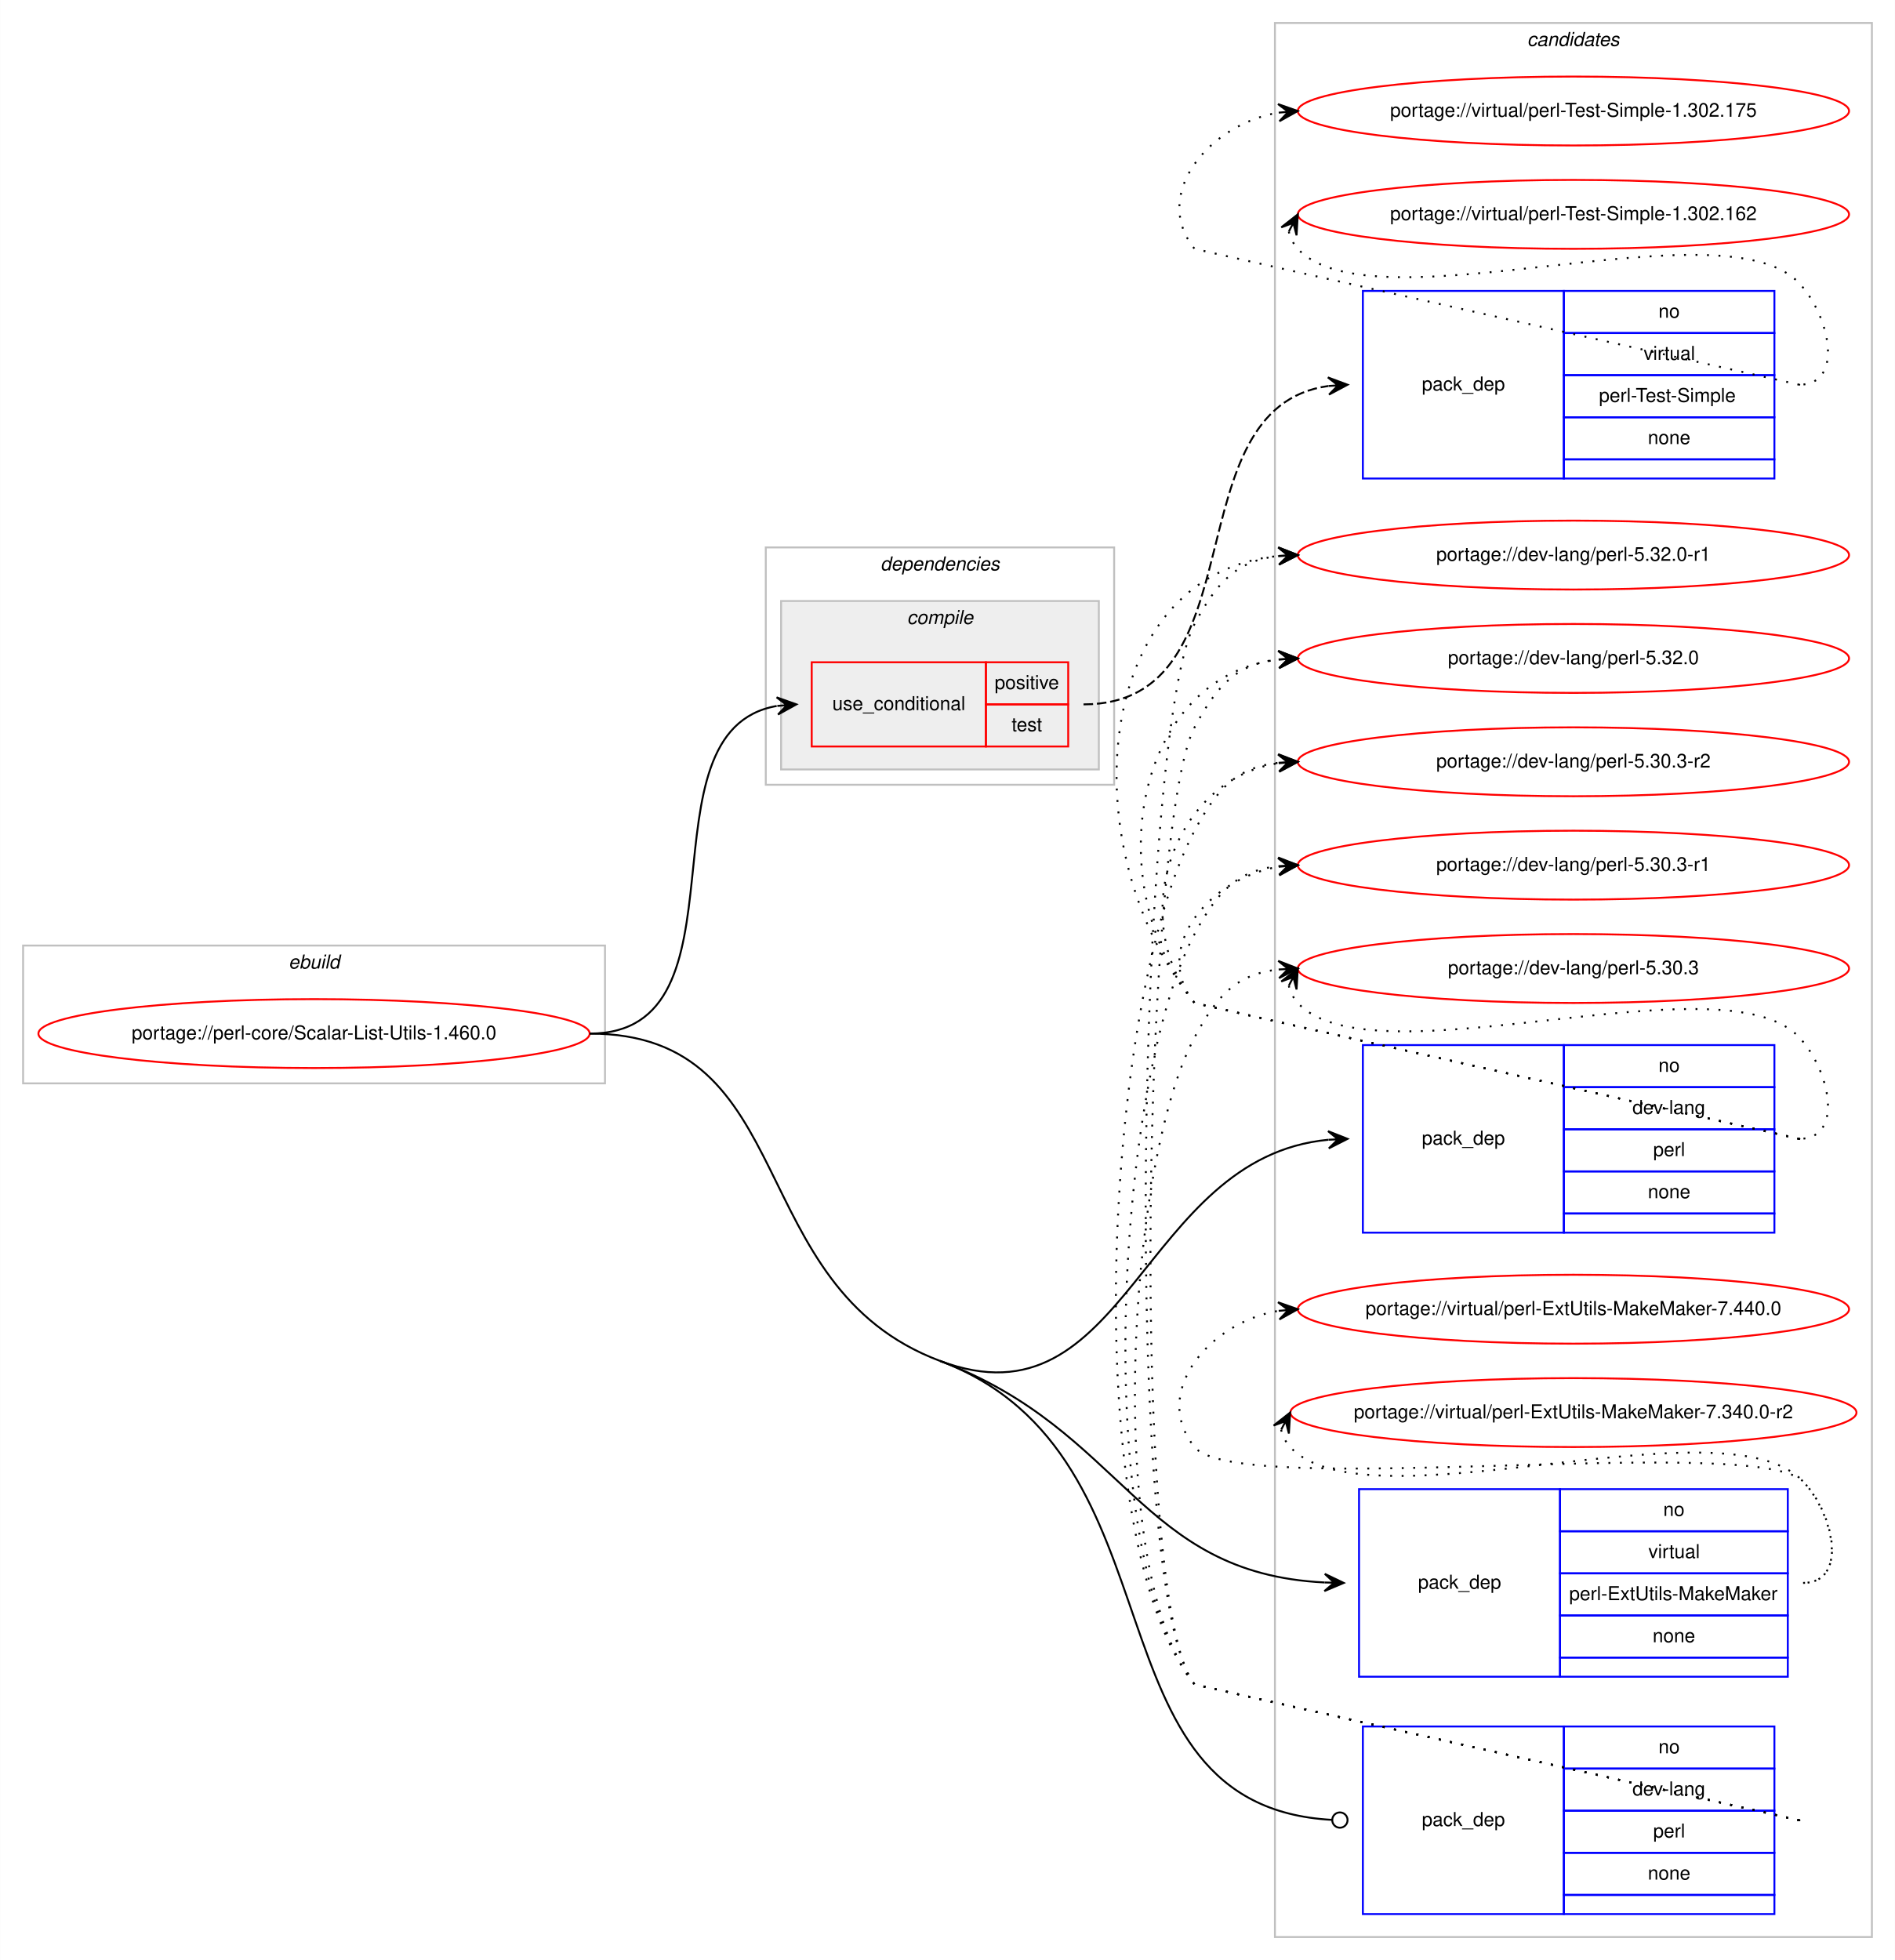
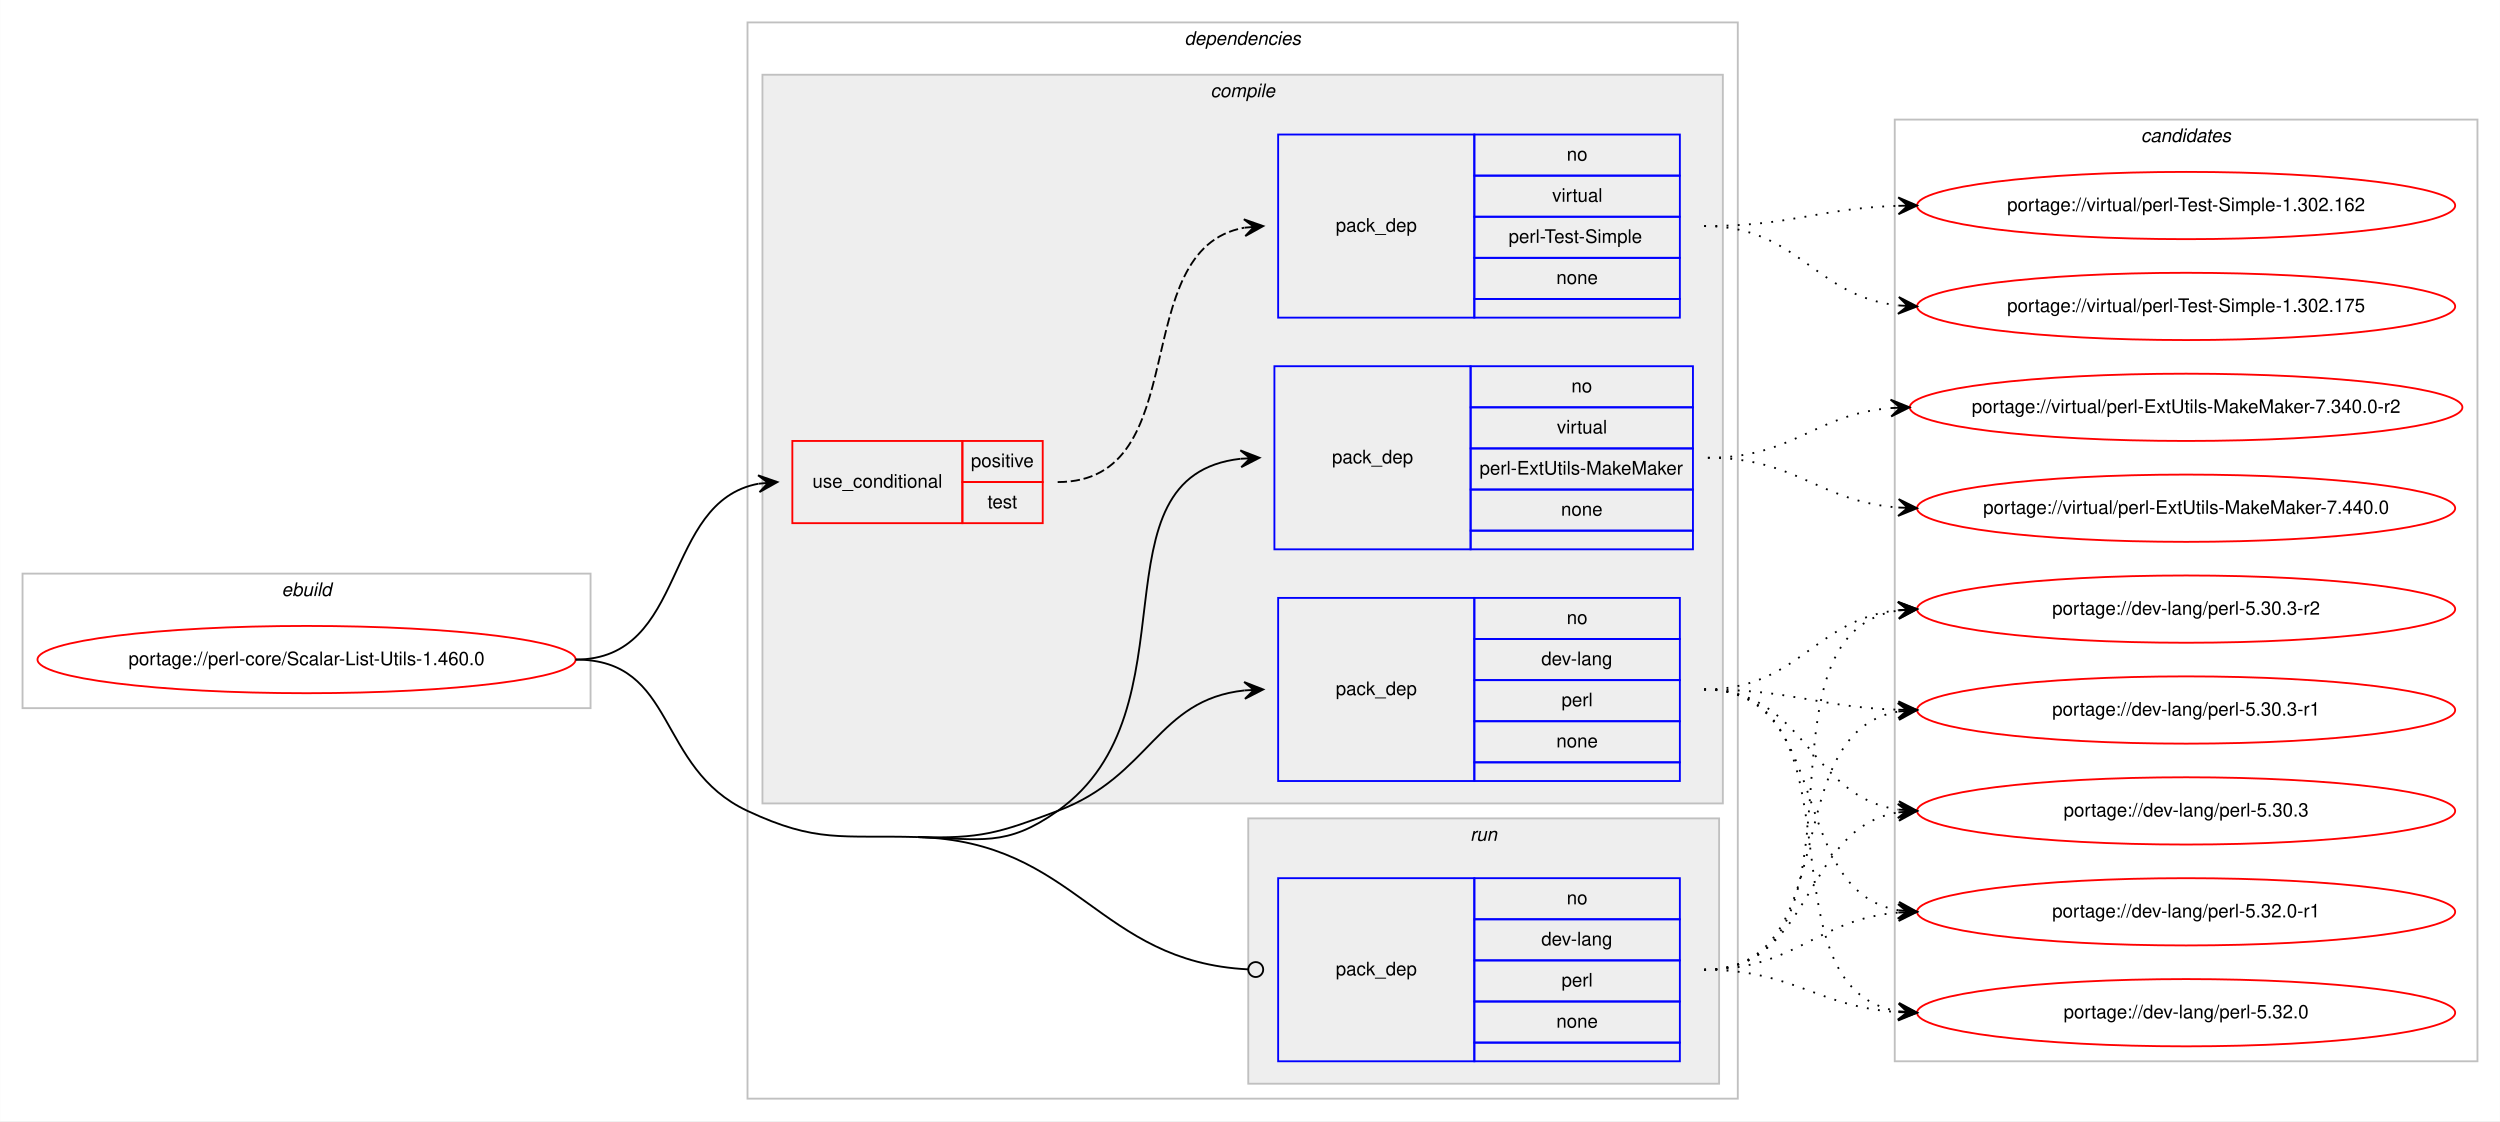
- <svg xmlns="http://www.w3.org/2000/svg" xmlns:xlink="http://www.w3.org/1999/xlink" width="990pt" height="1024pt" viewBox="0.00 0.00 989.87 1024.00">
-   <g id="graph0" class="graph" transform="scale(1 1) rotate(0) translate(4 1020)">
-     <polygon fill="#ffffff" stroke="transparent" points="-4,4 -4,-1020 985.874,-1020 985.874,4 -4,4" />
+ <svg xmlns="http://www.w3.org/2000/svg" xmlns:xlink="http://www.w3.org/1999/xlink" width="1338pt" height="600pt" viewBox="0.00 0.00 1337.87 600.00">
+   <g id="graph0" class="graph" transform="scale(1 1) rotate(0) translate(4 596)">
+     <polygon fill="#ffffff" stroke="transparent" points="-4,4 -4,-596 1333.874,-596 1333.874,4 -4,4" />
+     <g id="clust1" class="cluster">
+       <polygon fill="none" stroke="#c0c0c0" points="8,-217 8,-289 312,-289 312,-217 8,-217" />
+       <text text-anchor="start" x="146.663" y="-277" font-family="Helvetica,sans-Serif" font-style="italic" font-size="10.00" fill="#000000">ebuild</text>
+     </g>
+     <g id="clust2" class="cluster">
+       <polygon fill="none" stroke="#c0c0c0" points="396,-8 396,-584 926,-584 926,-8 396,-8" />
+       <text text-anchor="start" x="629.875" y="-572" font-family="Helvetica,sans-Serif" font-style="italic" font-size="10.00" fill="#000000">dependencies</text>
+     </g>
+     <g id="clust3" class="cluster">
+       <polygon fill="#eeeeee" stroke="#c0c0c0" points="404,-166 404,-556 918,-556 918,-166 404,-166" />
+       <text text-anchor="start" x="643.778" y="-544" font-family="Helvetica,sans-Serif" font-style="italic" font-size="10.00" fill="#000000">compile</text>
+     </g>
+     <g id="clust9" class="cluster">
+       <polygon fill="#eeeeee" stroke="#c0c0c0" points="664,-16 664,-158 916,-158 916,-16 664,-16" />
+       <text text-anchor="start" x="782.777" y="-146" font-family="Helvetica,sans-Serif" font-style="italic" font-size="10.00" fill="#000000">run</text>
+     </g>
    <g id="clust11" class="cluster">
-       <polygon fill="none" stroke="#c0c0c0" points="662,-8 662,-1008 973.874,-1008 973.874,-8 662,-8" />
-       <text text-anchor="start" x="793.761" y="-996" font-family="Helvetica,sans-Serif" font-style="italic" font-size="10.00" fill="#000000">candidates</text>
-     </g>
-     <g id="clust1" class="cluster">
-       <polygon fill="none" stroke="#c0c0c0" points="8,-454 8,-526 312,-526 312,-454 8,-454" />
-       <text text-anchor="start" x="146.663" y="-514" font-family="Helvetica,sans-Serif" font-style="italic" font-size="10.00" fill="#000000">ebuild</text>
-     </g>
-     <g id="clust2" class="cluster">
-       <polygon fill="none" stroke="#c0c0c0" points="396,-610 396,-734 578,-734 578,-610 396,-610" />
-       <text text-anchor="start" x="455.875" y="-722" font-family="Helvetica,sans-Serif" font-style="italic" font-size="10.00" fill="#000000">dependencies</text>
-     </g>
-     <g id="clust3" class="cluster">
-       <polygon fill="#eeeeee" stroke="#c0c0c0" points="404,-618 404,-706 570,-706 570,-618 404,-618" />
-       <text text-anchor="start" x="469.778" y="-694" font-family="Helvetica,sans-Serif" font-style="italic" font-size="10.00" fill="#000000">compile</text>
+       <polygon fill="none" stroke="#c0c0c0" points="1010,-28 1010,-532 1321.874,-532 1321.874,-28 1010,-28" />
+       <text text-anchor="start" x="1141.761" y="-520" font-family="Helvetica,sans-Serif" font-style="italic" font-size="10.00" fill="#000000">candidates</text>
    </g>
    <g id="node1" class="node">
      <g id="a_node1">
        <a xlink:href="../perl-core/Scalar-List-Utils-1.460.0.svg" xlink:title="portage://perl-core/Scalar-List-Utils-1.460.0">
-           <ellipse fill="none" stroke="#ff0000" cx="160" cy="-480" rx="144" ry="18" />
-           <text text-anchor="middle" x="160" y="-477" font-family="Helvetica,sans-Serif" font-size="10.00" fill="#000000">portage://perl-core/Scalar-List-Utils-1.460.0</text>
+           <ellipse fill="none" stroke="#ff0000" cx="160" cy="-243" rx="144" ry="18" />
+           <text text-anchor="middle" x="160" y="-240" font-family="Helvetica,sans-Serif" font-size="10.00" fill="#000000">portage://perl-core/Scalar-List-Utils-1.460.0</text>
        </a>
      </g>
    </g>
    <g id="node2" class="node">
-       <polygon fill="none" stroke="#ff0000" points="420,-630 420,-674 511,-674 511,-630 420,-630" />
-       <text text-anchor="start" x="430.767" y="-649" font-family="Helvetica,sans-Serif" font-size="10.00" fill="#000000">use_conditional</text>
-       <polygon fill="none" stroke="#ff0000" points="511,-652 511,-674 554,-674 554,-652 511,-652" />
-       <text text-anchor="start" x="515.553" y="-660" font-family="Helvetica,sans-Serif" font-size="10.00" fill="#000000">positive</text>
-       <polygon fill="none" stroke="#ff0000" points="511,-630 511,-652 554,-652 554,-630 511,-630" />
-       <text text-anchor="start" x="524.442" y="-638" font-family="Helvetica,sans-Serif" font-size="10.00" fill="#000000">test</text>
+       <polygon fill="none" stroke="#ff0000" points="420,-316 420,-360 511,-360 511,-316 420,-316" />
+       <text text-anchor="start" x="430.767" y="-335" font-family="Helvetica,sans-Serif" font-size="10.00" fill="#000000">use_conditional</text>
+       <polygon fill="none" stroke="#ff0000" points="511,-338 511,-360 554,-360 554,-338 511,-338" />
+       <text text-anchor="start" x="515.553" y="-346" font-family="Helvetica,sans-Serif" font-size="10.00" fill="#000000">positive</text>
+       <polygon fill="none" stroke="#ff0000" points="511,-316 511,-338 554,-338 554,-316 511,-316" />
+       <text text-anchor="start" x="524.442" y="-324" font-family="Helvetica,sans-Serif" font-size="10.00" fill="#000000">test</text>
    </g>
    <g id="edge2" class="edge">
-       <path fill="none" stroke="#000000" d="M304,-480C390.563,-480 327.411,-638.18 401.692,-651.156" />
-       <polygon fill="#000000" stroke="#000000" points="412,-652 401.666,-655.668 407.017,-651.592 402.033,-651.183 402.033,-651.183 402.033,-651.183 407.017,-651.592 402.401,-646.698 412,-652 412,-652" />
+       <path fill="none" stroke="#000000" d="M304,-243C364.307,-243 350.053,-327.543 401.913,-337.12" />
+       <polygon fill="#000000" stroke="#000000" points="412,-338 401.647,-341.614 407.019,-337.565 402.038,-337.131 402.038,-337.131 402.038,-337.131 407.019,-337.565 402.429,-332.648 412,-338 412,-338" />
    </g>
    <g id="node4" class="node">
-       <polygon fill="none" stroke="#0000ff" points="707.937,-376 707.937,-474 812.937,-474 812.937,-376 707.937,-376" />
-       <text text-anchor="start" x="738.76" y="-422" font-family="Helvetica,sans-Serif" font-size="10.00" fill="#000000">pack_dep</text>
-       <polygon fill="none" stroke="#0000ff" points="812.937,-452 812.937,-474 922.937,-474 922.937,-452 812.937,-452" />
-       <text text-anchor="start" x="862.378" y="-460" font-family="Helvetica,sans-Serif" font-size="10.00" fill="#000000">no</text>
-       <polygon fill="none" stroke="#0000ff" points="812.937,-430 812.937,-452 922.937,-452 922.937,-430 812.937,-430" />
-       <text text-anchor="start" x="848.765" y="-438" font-family="Helvetica,sans-Serif" font-size="10.00" fill="#000000">dev-lang</text>
-       <polygon fill="none" stroke="#0000ff" points="812.937,-408 812.937,-430 922.937,-430 922.937,-408 812.937,-408" />
-       <text text-anchor="start" x="859.604" y="-416" font-family="Helvetica,sans-Serif" font-size="10.00" fill="#000000">perl</text>
-       <polygon fill="none" stroke="#0000ff" points="812.937,-386 812.937,-408 922.937,-408 922.937,-386 812.937,-386" />
-       <text text-anchor="start" x="856.819" y="-394" font-family="Helvetica,sans-Serif" font-size="10.00" fill="#000000">none</text>
-       <polygon fill="none" stroke="#0000ff" points="812.937,-376 812.937,-386 922.937,-386 922.937,-376 812.937,-376" />
+       <polygon fill="none" stroke="#0000ff" points="680,-178 680,-276 785,-276 785,-178 680,-178" />
+       <text text-anchor="start" x="710.823" y="-224" font-family="Helvetica,sans-Serif" font-size="10.00" fill="#000000">pack_dep</text>
+       <polygon fill="none" stroke="#0000ff" points="785,-254 785,-276 895,-276 895,-254 785,-254" />
+       <text text-anchor="start" x="834.441" y="-262" font-family="Helvetica,sans-Serif" font-size="10.00" fill="#000000">no</text>
+       <polygon fill="none" stroke="#0000ff" points="785,-232 785,-254 895,-254 895,-232 785,-232" />
+       <text text-anchor="start" x="820.828" y="-240" font-family="Helvetica,sans-Serif" font-size="10.00" fill="#000000">dev-lang</text>
+       <polygon fill="none" stroke="#0000ff" points="785,-210 785,-232 895,-232 895,-210 785,-210" />
+       <text text-anchor="start" x="831.667" y="-218" font-family="Helvetica,sans-Serif" font-size="10.00" fill="#000000">perl</text>
+       <polygon fill="none" stroke="#0000ff" points="785,-188 785,-210 895,-210 895,-188 785,-188" />
+       <text text-anchor="start" x="828.882" y="-196" font-family="Helvetica,sans-Serif" font-size="10.00" fill="#000000">none</text>
+       <polygon fill="none" stroke="#0000ff" points="785,-178 785,-188 895,-188 895,-178 785,-178" />
    </g>
    <g id="edge3" class="edge">
-       <path fill="none" stroke="#000000" d="M487,-309C584.63,-272.307 591.79,-415.279 689.833,-424.532" />
-       <polygon fill="#000000" stroke="#000000" points="699.937,-425 689.739,-429.032 694.942,-424.769 689.948,-424.537 689.948,-424.537 689.948,-424.537 694.942,-424.769 690.156,-420.042 699.937,-425 699.937,-425" />
+       <path fill="none" stroke="#000000" d="M487,-148C520.896,-147.073 530.254,-150.083 562,-162 611.841,-180.71 615,-221.468 661.991,-226.489" />
+       <polygon fill="#000000" stroke="#000000" points="672,-227 661.784,-230.984 667.006,-226.745 662.013,-226.49 662.013,-226.49 662.013,-226.49 667.006,-226.745 662.242,-221.996 672,-227 672,-227" />
    </g>
    <g id="node5" class="node">
-       <polygon fill="none" stroke="#0000ff" points="705.937,-144 705.937,-242 810.937,-242 810.937,-144 705.937,-144" />
-       <text text-anchor="start" x="736.76" y="-190" font-family="Helvetica,sans-Serif" font-size="10.00" fill="#000000">pack_dep</text>
-       <polygon fill="none" stroke="#0000ff" points="810.937,-220 810.937,-242 929.937,-242 929.937,-220 810.937,-220" />
-       <text text-anchor="start" x="864.878" y="-228" font-family="Helvetica,sans-Serif" font-size="10.00" fill="#000000">no</text>
-       <polygon fill="none" stroke="#0000ff" points="810.937,-198 810.937,-220 929.937,-220 929.937,-198 810.937,-198" />
-       <text text-anchor="start" x="857.105" y="-206" font-family="Helvetica,sans-Serif" font-size="10.00" fill="#000000">virtual</text>
-       <polygon fill="none" stroke="#0000ff" points="810.937,-176 810.937,-198 929.937,-198 929.937,-176 810.937,-176" />
-       <text text-anchor="start" x="815.721" y="-184" font-family="Helvetica,sans-Serif" font-size="10.00" fill="#000000">perl-ExtUtils-MakeMaker</text>
-       <polygon fill="none" stroke="#0000ff" points="810.937,-154 810.937,-176 929.937,-176 929.937,-154 810.937,-154" />
-       <text text-anchor="start" x="859.319" y="-162" font-family="Helvetica,sans-Serif" font-size="10.00" fill="#000000">none</text>
-       <polygon fill="none" stroke="#0000ff" points="810.937,-144 810.937,-154 929.937,-154 929.937,-144 810.937,-144" />
+       <polygon fill="none" stroke="#0000ff" points="678,-302 678,-400 783,-400 783,-302 678,-302" />
+       <text text-anchor="start" x="708.823" y="-348" font-family="Helvetica,sans-Serif" font-size="10.00" fill="#000000">pack_dep</text>
+       <polygon fill="none" stroke="#0000ff" points="783,-378 783,-400 902,-400 902,-378 783,-378" />
+       <text text-anchor="start" x="836.941" y="-386" font-family="Helvetica,sans-Serif" font-size="10.00" fill="#000000">no</text>
+       <polygon fill="none" stroke="#0000ff" points="783,-356 783,-378 902,-378 902,-356 783,-356" />
+       <text text-anchor="start" x="829.168" y="-364" font-family="Helvetica,sans-Serif" font-size="10.00" fill="#000000">virtual</text>
+       <polygon fill="none" stroke="#0000ff" points="783,-334 783,-356 902,-356 902,-334 783,-334" />
+       <text text-anchor="start" x="787.784" y="-342" font-family="Helvetica,sans-Serif" font-size="10.00" fill="#000000">perl-ExtUtils-MakeMaker</text>
+       <polygon fill="none" stroke="#0000ff" points="783,-312 783,-334 902,-334 902,-312 783,-312" />
+       <text text-anchor="start" x="831.382" y="-320" font-family="Helvetica,sans-Serif" font-size="10.00" fill="#000000">none</text>
+       <polygon fill="none" stroke="#0000ff" points="783,-302 783,-312 902,-312 902,-302 783,-302" />
    </g>
    <g id="edge4" class="edge">
-       <path fill="none" stroke="#000000" d="M487,-309C583.923,-272.572 590.602,-198.008 687.908,-193.24" />
-       <polygon fill="#000000" stroke="#000000" points="697.937,-193 688.048,-197.738 692.938,-193.12 687.94,-193.239 687.94,-193.239 687.94,-193.239 692.938,-193.12 687.832,-188.741 697.937,-193 697.937,-193" />
+       <path fill="none" stroke="#000000" d="M487,-148C520.896,-147.073 534.365,-142.35 562,-162 637.921,-215.983 578.068,-341.24 659.892,-350.462" />
+       <polygon fill="#000000" stroke="#000000" points="670,-351 659.775,-354.962 665.007,-350.734 660.014,-350.468 660.014,-350.468 660.014,-350.468 665.007,-350.734 660.254,-345.974 670,-351 670,-351" />
    </g>
    <g id="node6" class="node">
-       <polygon fill="none" stroke="#0000ff" points="707.937,-20 707.937,-118 812.937,-118 812.937,-20 707.937,-20" />
-       <text text-anchor="start" x="738.76" y="-66" font-family="Helvetica,sans-Serif" font-size="10.00" fill="#000000">pack_dep</text>
-       <polygon fill="none" stroke="#0000ff" points="812.937,-96 812.937,-118 922.937,-118 922.937,-96 812.937,-96" />
-       <text text-anchor="start" x="862.378" y="-104" font-family="Helvetica,sans-Serif" font-size="10.00" fill="#000000">no</text>
-       <polygon fill="none" stroke="#0000ff" points="812.937,-74 812.937,-96 922.937,-96 922.937,-74 812.937,-74" />
-       <text text-anchor="start" x="848.765" y="-82" font-family="Helvetica,sans-Serif" font-size="10.00" fill="#000000">dev-lang</text>
-       <polygon fill="none" stroke="#0000ff" points="812.937,-52 812.937,-74 922.937,-74 922.937,-52 812.937,-52" />
-       <text text-anchor="start" x="859.604" y="-60" font-family="Helvetica,sans-Serif" font-size="10.00" fill="#000000">perl</text>
-       <polygon fill="none" stroke="#0000ff" points="812.937,-30 812.937,-52 922.937,-52 922.937,-30 812.937,-30" />
-       <text text-anchor="start" x="856.819" y="-38" font-family="Helvetica,sans-Serif" font-size="10.00" fill="#000000">none</text>
-       <polygon fill="none" stroke="#0000ff" points="812.937,-20 812.937,-30 922.937,-30 922.937,-20 812.937,-20" />
+       <polygon fill="none" stroke="#0000ff" points="680,-28 680,-126 785,-126 785,-28 680,-28" />
+       <text text-anchor="start" x="710.823" y="-74" font-family="Helvetica,sans-Serif" font-size="10.00" fill="#000000">pack_dep</text>
+       <polygon fill="none" stroke="#0000ff" points="785,-104 785,-126 895,-126 895,-104 785,-104" />
+       <text text-anchor="start" x="834.441" y="-112" font-family="Helvetica,sans-Serif" font-size="10.00" fill="#000000">no</text>
+       <polygon fill="none" stroke="#0000ff" points="785,-82 785,-104 895,-104 895,-82 785,-82" />
+       <text text-anchor="start" x="820.828" y="-90" font-family="Helvetica,sans-Serif" font-size="10.00" fill="#000000">dev-lang</text>
+       <polygon fill="none" stroke="#0000ff" points="785,-60 785,-82 895,-82 895,-60 785,-60" />
+       <text text-anchor="start" x="831.667" y="-68" font-family="Helvetica,sans-Serif" font-size="10.00" fill="#000000">perl</text>
+       <polygon fill="none" stroke="#0000ff" points="785,-38 785,-60 895,-60 895,-38 785,-38" />
+       <text text-anchor="start" x="828.882" y="-46" font-family="Helvetica,sans-Serif" font-size="10.00" fill="#000000">none</text>
+       <polygon fill="none" stroke="#0000ff" points="785,-28 785,-38 895,-38 895,-28 785,-28" />
    </g>
    <g id="edge5" class="edge">
-       <path fill="none" stroke="#000000" d="M487,-309C617.875,-259.812 559.73,-76.362 691.814,-69.215" />
-       <ellipse fill="none" stroke="#000000" cx="695.938" cy="-69.106" rx="4" ry="4" />
-       <path fill="none" stroke="#000000" d="M304,-480C415.315,-480 382.801,-348.162 487,-309" />
+       <path fill="none" stroke="#000000" d="M487,-148C572.285,-145.669 583.297,-81.222 663.971,-77.197" />
+       <ellipse fill="none" stroke="#000000" cx="668.001" cy="-77.098" rx="4" ry="4" />
+       <path fill="none" stroke="#000000" d="M304,-243C358.478,-243 346.647,-185.07 396,-162 433.07,-144.671 446.095,-149.118 487,-148" />
    </g>
    <g id="node3" class="node">
-       <polygon fill="none" stroke="#0000ff" points="707.937,-770 707.937,-868 812.937,-868 812.937,-770 707.937,-770" />
-       <text text-anchor="start" x="738.76" y="-816" font-family="Helvetica,sans-Serif" font-size="10.00" fill="#000000">pack_dep</text>
-       <polygon fill="none" stroke="#0000ff" points="812.937,-846 812.937,-868 922.937,-868 922.937,-846 812.937,-846" />
-       <text text-anchor="start" x="862.378" y="-854" font-family="Helvetica,sans-Serif" font-size="10.00" fill="#000000">no</text>
-       <polygon fill="none" stroke="#0000ff" points="812.937,-824 812.937,-846 922.937,-846 922.937,-824 812.937,-824" />
-       <text text-anchor="start" x="854.605" y="-832" font-family="Helvetica,sans-Serif" font-size="10.00" fill="#000000">virtual</text>
-       <polygon fill="none" stroke="#0000ff" points="812.937,-802 812.937,-824 922.937,-824 922.937,-802 812.937,-802" />
-       <text text-anchor="start" x="831.274" y="-810" font-family="Helvetica,sans-Serif" font-size="10.00" fill="#000000">perl-Test-Simple</text>
-       <polygon fill="none" stroke="#0000ff" points="812.937,-780 812.937,-802 922.937,-802 922.937,-780 812.937,-780" />
-       <text text-anchor="start" x="856.819" y="-788" font-family="Helvetica,sans-Serif" font-size="10.00" fill="#000000">none</text>
-       <polygon fill="none" stroke="#0000ff" points="812.937,-770 812.937,-780 922.937,-780 922.937,-770 812.937,-770" />
+       <polygon fill="none" stroke="#0000ff" points="680,-426 680,-524 785,-524 785,-426 680,-426" />
+       <text text-anchor="start" x="710.823" y="-472" font-family="Helvetica,sans-Serif" font-size="10.00" fill="#000000">pack_dep</text>
+       <polygon fill="none" stroke="#0000ff" points="785,-502 785,-524 895,-524 895,-502 785,-502" />
+       <text text-anchor="start" x="834.441" y="-510" font-family="Helvetica,sans-Serif" font-size="10.00" fill="#000000">no</text>
+       <polygon fill="none" stroke="#0000ff" points="785,-480 785,-502 895,-502 895,-480 785,-480" />
+       <text text-anchor="start" x="826.668" y="-488" font-family="Helvetica,sans-Serif" font-size="10.00" fill="#000000">virtual</text>
+       <polygon fill="none" stroke="#0000ff" points="785,-458 785,-480 895,-480 895,-458 785,-458" />
+       <text text-anchor="start" x="803.337" y="-466" font-family="Helvetica,sans-Serif" font-size="10.00" fill="#000000">perl-Test-Simple</text>
+       <polygon fill="none" stroke="#0000ff" points="785,-436 785,-458 895,-458 895,-436 785,-436" />
+       <text text-anchor="start" x="828.882" y="-444" font-family="Helvetica,sans-Serif" font-size="10.00" fill="#000000">none</text>
+       <polygon fill="none" stroke="#0000ff" points="785,-426 785,-436 895,-436 895,-426 785,-426" />
    </g>
    <g id="edge1" class="edge">
-       <path fill="none" stroke="#000000" stroke-dasharray="5,2" d="M562,-652C654.694,-652 607.514,-806.835 689.828,-818.327" />
-       <polygon fill="#000000" stroke="#000000" points="699.937,-819 689.66,-822.826 694.948,-818.668 689.959,-818.336 689.959,-818.336 689.959,-818.336 694.948,-818.668 690.258,-813.846 699.937,-819 699.937,-819" />
+       <path fill="none" stroke="#000000" stroke-dasharray="5,2" d="M562,-338C636.427,-338 597.969,-462.457 661.812,-474.125" />
+       <polygon fill="#000000" stroke="#000000" points="672,-475 661.652,-478.628 667.018,-474.572 662.037,-474.144 662.037,-474.144 662.037,-474.144 667.018,-474.572 662.422,-469.661 672,-475 672,-475" />
    </g>
    <g id="node7" class="node">
      <g id="a_node7">
        <a xlink:href="../virtual/perl-Test-Simple-1.302.175.svg" xlink:title="portage://virtual/perl-Test-Simple-1.302.175">
-           <ellipse fill="none" stroke="#ff0000" cx="817.937" cy="-962" rx="144" ry="18" />
-           <text text-anchor="middle" x="817.937" y="-959" font-family="Helvetica,sans-Serif" font-size="10.00" fill="#000000">portage://virtual/perl-Test-Simple-1.302.175</text>
+           <ellipse fill="none" stroke="#ff0000" cx="1165.937" cy="-432" rx="144" ry="18" />
+           <text text-anchor="middle" x="1165.937" y="-429" font-family="Helvetica,sans-Serif" font-size="10.00" fill="#000000">portage://virtual/perl-Test-Simple-1.302.175</text>
        </a>
      </g>
    </g>
    <g id="edge6" class="edge">
-       <path fill="none" stroke="#000000" stroke-dasharray="1,5" d="M935.937,-819C936.218,-819 620.177,-889.781 620,-890 597.024,-918.422 627.709,-955.042 663.689,-961.126" />
-       <polygon fill="#000000" stroke="#000000" points="673.937,-962 663.591,-965.634 668.955,-961.575 663.973,-961.15 663.973,-961.15 663.973,-961.15 668.955,-961.575 664.356,-956.666 673.937,-962 673.937,-962" />
+       <path fill="none" stroke="#000000" stroke-dasharray="1,5" d="M908,-475C958.531,-475 966.843,-437.521 1011.767,-432.544" />
+       <polygon fill="#000000" stroke="#000000" points="1021.937,-432 1012.191,-437.027 1016.944,-432.267 1011.951,-432.534 1011.951,-432.534 1011.951,-432.534 1016.944,-432.267 1011.711,-428.04 1021.937,-432 1021.937,-432" />
    </g>
    <g id="node8" class="node">
      <g id="a_node8">
        <a xlink:href="../virtual/perl-Test-Simple-1.302.162.svg" xlink:title="portage://virtual/perl-Test-Simple-1.302.162">
-           <ellipse fill="none" stroke="#ff0000" cx="817.937" cy="-908" rx="144" ry="18" />
-           <text text-anchor="middle" x="817.937" y="-905" font-family="Helvetica,sans-Serif" font-size="10.00" fill="#000000">portage://virtual/perl-Test-Simple-1.302.162</text>
+           <ellipse fill="none" stroke="#ff0000" cx="1165.937" cy="-486" rx="144" ry="18" />
+           <text text-anchor="middle" x="1165.937" y="-483" font-family="Helvetica,sans-Serif" font-size="10.00" fill="#000000">portage://virtual/perl-Test-Simple-1.302.162</text>
        </a>
      </g>
    </g>
    <g id="edge7" class="edge">
-       <path fill="none" stroke="#000000" stroke-dasharray="1,5" d="M669.239,-899.011C669.983,-895.792 671.719,-892.375 673.937,-890 713.764,-847.343 896.11,-914.657 935.937,-872 952.012,-854.782 959.492,-819 935.937,-819" />
-       <polygon fill="#000000" stroke="#000000" points="673.937,-908 665.317,-901.221 671.621,-903.569 669.305,-899.137 669.305,-899.137 669.305,-899.137 671.621,-903.569 673.294,-897.053 673.937,-908 673.937,-908" />
+       <path fill="none" stroke="#000000" stroke-dasharray="1,5" d="M908,-475C955.297,-475 969.158,-484.507 1011.753,-485.844" />
+       <polygon fill="#000000" stroke="#000000" points="1021.937,-486 1011.869,-490.347 1016.938,-485.924 1011.938,-485.847 1011.938,-485.847 1011.938,-485.847 1016.938,-485.924 1012.007,-481.348 1021.937,-486 1021.937,-486" />
    </g>
    <g id="node9" class="node">
      <g id="a_node9">
        <a xlink:href="../dev-lang/perl-5.32.0-r1.svg" xlink:title="portage://dev-lang/perl-5.32.0-r1">
-           <ellipse fill="none" stroke="#ff0000" cx="817.937" cy="-730" rx="144" ry="18" />
-           <text text-anchor="middle" x="817.937" y="-727" font-family="Helvetica,sans-Serif" font-size="10.00" fill="#000000">portage://dev-lang/perl-5.32.0-r1</text>
+           <ellipse fill="none" stroke="#ff0000" cx="1165.937" cy="-108" rx="144" ry="18" />
+           <text text-anchor="middle" x="1165.937" y="-105" font-family="Helvetica,sans-Serif" font-size="10.00" fill="#000000">portage://dev-lang/perl-5.32.0-r1</text>
        </a>
      </g>
    </g>
    <g id="edge8" class="edge">
-       <path fill="none" stroke="#000000" stroke-dasharray="1,5" d="M935.937,-425C936.218,-425 620.177,-495.781 620,-496 555.065,-576.323 566.372,-720.338 663.906,-729.537" />
-       <polygon fill="#000000" stroke="#000000" points="673.937,-730 663.74,-734.034 668.942,-729.769 663.948,-729.539 663.948,-729.539 663.948,-729.539 668.942,-729.769 664.155,-725.043 673.937,-730 673.937,-730" />
+       <path fill="none" stroke="#000000" stroke-dasharray="1,5" d="M908,-227C977.647,-227 951.637,-119.337 1011.943,-108.823" />
+       <polygon fill="#000000" stroke="#000000" points="1021.937,-108 1012.34,-113.306 1016.954,-108.411 1011.971,-108.821 1011.971,-108.821 1011.971,-108.821 1016.954,-108.411 1011.601,-104.336 1021.937,-108 1021.937,-108" />
    </g>
    <g id="node10" class="node">
      <g id="a_node10">
        <a xlink:href="../dev-lang/perl-5.32.0.svg" xlink:title="portage://dev-lang/perl-5.32.0">
-           <ellipse fill="none" stroke="#ff0000" cx="817.937" cy="-676" rx="144" ry="18" />
-           <text text-anchor="middle" x="817.937" y="-673" font-family="Helvetica,sans-Serif" font-size="10.00" fill="#000000">portage://dev-lang/perl-5.32.0</text>
+           <ellipse fill="none" stroke="#ff0000" cx="1165.937" cy="-54" rx="144" ry="18" />
+           <text text-anchor="middle" x="1165.937" y="-51" font-family="Helvetica,sans-Serif" font-size="10.00" fill="#000000">portage://dev-lang/perl-5.32.0</text>
        </a>
      </g>
    </g>
    <g id="edge9" class="edge">
-       <path fill="none" stroke="#000000" stroke-dasharray="1,5" d="M935.937,-425C936.218,-425 620.177,-495.781 620,-496 569.752,-558.156 588.592,-666.205 663.508,-675.376" />
-       <polygon fill="#000000" stroke="#000000" points="673.937,-676 663.686,-679.894 668.946,-675.701 663.955,-675.403 663.955,-675.403 663.955,-675.403 668.946,-675.701 664.224,-670.91 673.937,-676 673.937,-676" />
+       <path fill="none" stroke="#000000" stroke-dasharray="1,5" d="M908,-227C996.47,-227 935.107,-67.252 1011.871,-54.771" />
+       <polygon fill="#000000" stroke="#000000" points="1021.937,-54 1012.31,-59.251 1016.952,-54.382 1011.966,-54.764 1011.966,-54.764 1011.966,-54.764 1016.952,-54.382 1011.622,-50.277 1021.937,-54 1021.937,-54" />
    </g>
    <g id="node11" class="node">
      <g id="a_node11">
        <a xlink:href="../dev-lang/perl-5.30.3-r2.svg" xlink:title="portage://dev-lang/perl-5.30.3-r2">
-           <ellipse fill="none" stroke="#ff0000" cx="817.937" cy="-622" rx="144" ry="18" />
-           <text text-anchor="middle" x="817.937" y="-619" font-family="Helvetica,sans-Serif" font-size="10.00" fill="#000000">portage://dev-lang/perl-5.30.3-r2</text>
+           <ellipse fill="none" stroke="#ff0000" cx="1165.937" cy="-270" rx="144" ry="18" />
+           <text text-anchor="middle" x="1165.937" y="-267" font-family="Helvetica,sans-Serif" font-size="10.00" fill="#000000">portage://dev-lang/perl-5.30.3-r2</text>
        </a>
      </g>
    </g>
    <g id="edge10" class="edge">
-       <path fill="none" stroke="#000000" stroke-dasharray="1,5" d="M935.937,-425C936.218,-425 620.177,-495.781 620,-496 583.873,-540.688 609.697,-613.193 663.878,-621.263" />
-       <polygon fill="#000000" stroke="#000000" points="673.937,-622 663.635,-625.757 668.95,-621.635 663.964,-621.269 663.964,-621.269 663.964,-621.269 668.95,-621.635 664.292,-616.781 673.937,-622 673.937,-622" />
+       <path fill="none" stroke="#000000" stroke-dasharray="1,5" d="M908,-227C958.531,-227 966.843,-264.479 1011.767,-269.456" />
+       <polygon fill="#000000" stroke="#000000" points="1021.937,-270 1011.711,-273.96 1016.944,-269.733 1011.951,-269.466 1011.951,-269.466 1011.951,-269.466 1016.944,-269.733 1012.191,-264.973 1021.937,-270 1021.937,-270" />
    </g>
    <g id="node12" class="node">
      <g id="a_node12">
        <a xlink:href="../dev-lang/perl-5.30.3-r1.svg" xlink:title="portage://dev-lang/perl-5.30.3-r1">
-           <ellipse fill="none" stroke="#ff0000" cx="817.937" cy="-568" rx="144" ry="18" />
-           <text text-anchor="middle" x="817.937" y="-565" font-family="Helvetica,sans-Serif" font-size="10.00" fill="#000000">portage://dev-lang/perl-5.30.3-r1</text>
+           <ellipse fill="none" stroke="#ff0000" cx="1165.937" cy="-216" rx="144" ry="18" />
+           <text text-anchor="middle" x="1165.937" y="-213" font-family="Helvetica,sans-Serif" font-size="10.00" fill="#000000">portage://dev-lang/perl-5.30.3-r1</text>
        </a>
      </g>
    </g>
    <g id="edge11" class="edge">
-       <path fill="none" stroke="#000000" stroke-dasharray="1,5" d="M935.937,-425C936.218,-425 620.177,-495.781 620,-496 597.024,-524.422 627.709,-561.042 663.689,-567.126" />
-       <polygon fill="#000000" stroke="#000000" points="673.937,-568 663.591,-571.634 668.955,-567.575 663.973,-567.15 663.973,-567.15 663.973,-567.15 668.955,-567.575 664.356,-562.666 673.937,-568 673.937,-568" />
+       <path fill="none" stroke="#000000" stroke-dasharray="1,5" d="M908,-227C955.297,-227 969.158,-217.493 1011.753,-216.155" />
+       <polygon fill="#000000" stroke="#000000" points="1021.937,-216 1012.007,-220.652 1016.938,-216.076 1011.938,-216.153 1011.938,-216.153 1011.938,-216.153 1016.938,-216.076 1011.869,-211.653 1021.937,-216 1021.937,-216" />
    </g>
    <g id="node13" class="node">
      <g id="a_node13">
        <a xlink:href="../dev-lang/perl-5.30.3.svg" xlink:title="portage://dev-lang/perl-5.30.3">
-           <ellipse fill="none" stroke="#ff0000" cx="817.937" cy="-514" rx="144" ry="18" />
-           <text text-anchor="middle" x="817.937" y="-511" font-family="Helvetica,sans-Serif" font-size="10.00" fill="#000000">portage://dev-lang/perl-5.30.3</text>
+           <ellipse fill="none" stroke="#ff0000" cx="1165.937" cy="-162" rx="144" ry="18" />
+           <text text-anchor="middle" x="1165.937" y="-159" font-family="Helvetica,sans-Serif" font-size="10.00" fill="#000000">portage://dev-lang/perl-5.30.3</text>
        </a>
      </g>
    </g>
    <g id="edge12" class="edge">
-       <path fill="none" stroke="#000000" stroke-dasharray="1,5" d="M669.239,-505.011C669.983,-501.792 671.719,-498.375 673.937,-496 713.764,-453.343 896.11,-520.657 935.937,-478 952.012,-460.782 959.492,-425 935.937,-425" />
-       <polygon fill="#000000" stroke="#000000" points="673.937,-514 665.317,-507.221 671.621,-509.569 669.305,-505.137 669.305,-505.137 669.305,-505.137 671.621,-509.569 673.294,-503.053 673.937,-514 673.937,-514" />
+       <path fill="none" stroke="#000000" stroke-dasharray="1,5" d="M908,-227C962.656,-227 963.732,-169.871 1011.69,-162.73" />
+       <polygon fill="#000000" stroke="#000000" points="1021.937,-162 1012.282,-167.199 1016.95,-162.355 1011.962,-162.711 1011.962,-162.711 1011.962,-162.711 1016.95,-162.355 1011.642,-158.222 1021.937,-162 1021.937,-162" />
    </g>
    <g id="node14" class="node">
      <g id="a_node14">
        <a xlink:href="../virtual/perl-ExtUtils-MakeMaker-7.440.0.svg" xlink:title="portage://virtual/perl-ExtUtils-MakeMaker-7.440.0">
-           <ellipse fill="none" stroke="#ff0000" cx="817.937" cy="-336" rx="144" ry="18" />
-           <text text-anchor="middle" x="817.937" y="-333" font-family="Helvetica,sans-Serif" font-size="10.00" fill="#000000">portage://virtual/perl-ExtUtils-MakeMaker-7.440.0</text>
+           <ellipse fill="none" stroke="#ff0000" cx="1165.937" cy="-324" rx="144" ry="18" />
+           <text text-anchor="middle" x="1165.937" y="-321" font-family="Helvetica,sans-Serif" font-size="10.00" fill="#000000">portage://virtual/perl-ExtUtils-MakeMaker-7.440.0</text>
        </a>
      </g>
    </g>
    <g id="edge13" class="edge">
-       <path fill="none" stroke="#000000" stroke-dasharray="1,5" d="M937.937,-193C961.492,-193 954.319,-229.074 937.937,-246 913.329,-271.424 642.244,-236.484 620,-264 597.024,-292.421 627.709,-329.042 663.689,-335.126" />
-       <polygon fill="#000000" stroke="#000000" points="673.937,-336 663.591,-339.634 668.955,-335.575 663.973,-335.15 663.973,-335.15 663.973,-335.15 668.955,-335.575 664.356,-330.666 673.937,-336 673.937,-336" />
+       <path fill="none" stroke="#000000" stroke-dasharray="1,5" d="M910,-351C957.578,-351 969.207,-327.663 1011.73,-324.382" />
+       <polygon fill="#000000" stroke="#000000" points="1021.937,-324 1012.112,-328.871 1016.94,-324.187 1011.944,-324.374 1011.944,-324.374 1011.944,-324.374 1016.94,-324.187 1011.776,-319.877 1021.937,-324 1021.937,-324" />
    </g>
    <g id="node15" class="node">
      <g id="a_node15">
        <a xlink:href="../virtual/perl-ExtUtils-MakeMaker-7.340.0-r2.svg" xlink:title="portage://virtual/perl-ExtUtils-MakeMaker-7.340.0-r2">
-           <ellipse fill="none" stroke="#ff0000" cx="817.937" cy="-282" rx="147.874" ry="18" />
-           <text text-anchor="middle" x="817.937" y="-279" font-family="Helvetica,sans-Serif" font-size="10.00" fill="#000000">portage://virtual/perl-ExtUtils-MakeMaker-7.340.0-r2</text>
+           <ellipse fill="none" stroke="#ff0000" cx="1165.937" cy="-378" rx="147.874" ry="18" />
+           <text text-anchor="middle" x="1165.937" y="-375" font-family="Helvetica,sans-Serif" font-size="10.00" fill="#000000">portage://virtual/perl-ExtUtils-MakeMaker-7.340.0-r2</text>
        </a>
      </g>
    </g>
    <g id="edge14" class="edge">
-       <path fill="none" stroke="#000000" stroke-dasharray="1,5" d="M665.237,-273.009C665.981,-269.79 667.717,-266.374 669.937,-264 710.705,-220.402 897.169,-289.598 937.937,-246 954.025,-228.795 961.492,-193 937.937,-193" />
-       <polygon fill="#000000" stroke="#000000" points="669.937,-282 661.317,-275.222 667.621,-277.569 665.305,-273.138 665.305,-273.138 665.305,-273.138 667.621,-277.569 669.293,-271.053 669.937,-282 669.937,-282" />
+       <path fill="none" stroke="#000000" stroke-dasharray="1,5" d="M910,-351C955.876,-351 966.97,-374.239 1007.819,-377.597" />
+       <polygon fill="#000000" stroke="#000000" points="1017.937,-378 1007.766,-382.099 1012.941,-377.801 1007.945,-377.602 1007.945,-377.602 1007.945,-377.602 1012.941,-377.801 1008.124,-373.106 1017.937,-378 1017.937,-378" />
    </g>
    <g id="edge15" class="edge">
-       <path fill="none" stroke="#000000" stroke-dasharray="1,5" d="M935.937,-69C936.218,-69 620.177,-139.781 620,-140 581.301,-187.87 590.969,-639.72 620,-694 631.894,-716.238 642.203,-727.122 663.902,-729.495" />
-       <polygon fill="#000000" stroke="#000000" points="673.937,-730 663.723,-733.992 668.943,-729.749 663.949,-729.498 663.949,-729.498 663.949,-729.498 668.943,-729.749 664.176,-725.004 673.937,-730 673.937,-730" />
+       <path fill="none" stroke="#000000" stroke-dasharray="1,5" d="M908,-77C956.892,-77 968.027,-103.907 1011.757,-107.585" />
+       <polygon fill="#000000" stroke="#000000" points="1021.937,-108 1011.762,-112.089 1016.941,-107.796 1011.945,-107.593 1011.945,-107.593 1011.945,-107.593 1016.941,-107.796 1012.128,-103.097 1021.937,-108 1021.937,-108" />
    </g>
    <g id="edge16" class="edge">
-       <path fill="none" stroke="#000000" stroke-dasharray="1,5" d="M935.937,-69C936.218,-69 620.177,-139.781 620,-140 585.073,-183.204 593.799,-591.011 620,-640 631.894,-662.238 642.203,-673.122 663.902,-675.495" />
-       <polygon fill="#000000" stroke="#000000" points="673.937,-676 663.723,-679.992 668.943,-675.749 663.949,-675.498 663.949,-675.498 663.949,-675.498 668.943,-675.749 664.176,-671.004 673.937,-676 673.937,-676" />
+       <path fill="none" stroke="#000000" stroke-dasharray="1,5" d="M908,-77C956.129,-77 968.634,-57.037 1011.892,-54.308" />
+       <polygon fill="#000000" stroke="#000000" points="1021.937,-54 1012.079,-58.804 1016.939,-54.153 1011.942,-54.306 1011.942,-54.306 1011.942,-54.306 1016.939,-54.153 1011.804,-49.808 1021.937,-54 1021.937,-54" />
    </g>
    <g id="edge17" class="edge">
-       <path fill="none" stroke="#000000" stroke-dasharray="1,5" d="M935.937,-69C936.218,-69 620.177,-139.781 620,-140 557.691,-217.075 573.257,-498.604 620,-586 631.894,-608.238 642.203,-619.122 663.902,-621.495" />
-       <polygon fill="#000000" stroke="#000000" points="673.937,-622 663.723,-625.992 668.943,-621.749 663.949,-621.498 663.949,-621.498 663.949,-621.498 668.943,-621.749 664.176,-617.004 673.937,-622 673.937,-622" />
+       <path fill="none" stroke="#000000" stroke-dasharray="1,5" d="M908,-77C1004.01,-77 928.249,-256.305 1011.846,-269.262" />
+       <polygon fill="#000000" stroke="#000000" points="1021.937,-270 1011.635,-273.759 1016.95,-269.635 1011.963,-269.271 1011.963,-269.271 1011.963,-269.271 1016.95,-269.635 1012.292,-264.783 1021.937,-270 1021.937,-270" />
    </g>
    <g id="edge18" class="edge">
-       <path fill="none" stroke="#000000" stroke-dasharray="1,5" d="M935.937,-69C936.218,-69 620.177,-139.781 620,-140 565.235,-207.743 578.917,-455.185 620,-532 631.894,-554.238 642.203,-565.122 663.902,-567.495" />
-       <polygon fill="#000000" stroke="#000000" points="673.937,-568 663.723,-571.992 668.943,-567.749 663.949,-567.498 663.949,-567.498 663.949,-567.498 668.943,-567.749 664.176,-563.004 673.937,-568 673.937,-568" />
+       <path fill="none" stroke="#000000" stroke-dasharray="1,5" d="M908,-77C984.291,-77 945.92,-203.792 1011.91,-215.184" />
+       <polygon fill="#000000" stroke="#000000" points="1021.937,-216 1011.605,-219.674 1016.953,-215.594 1011.97,-215.189 1011.97,-215.189 1011.97,-215.189 1016.953,-215.594 1012.335,-210.703 1021.937,-216 1021.937,-216" />
    </g>
    <g id="edge19" class="edge">
-       <path fill="none" stroke="#000000" stroke-dasharray="1,5" d="M935.937,-69C936.218,-69 620.177,-139.781 620,-140 572.779,-198.411 584.576,-411.767 620,-478 631.894,-500.238 642.203,-511.122 663.902,-513.495" />
-       <polygon fill="#000000" stroke="#000000" points="673.937,-514 663.723,-517.992 668.943,-513.749 663.949,-513.498 663.949,-513.498 663.949,-513.498 668.943,-513.749 664.176,-509.003 673.937,-514 673.937,-514" />
+       <path fill="none" stroke="#000000" stroke-dasharray="1,5" d="M908,-77C967.599,-77 959.923,-152.644 1011.902,-161.213" />
+       <polygon fill="#000000" stroke="#000000" points="1021.937,-162 1011.616,-165.704 1016.952,-161.609 1011.967,-161.218 1011.967,-161.218 1011.967,-161.218 1016.952,-161.609 1012.319,-156.732 1021.937,-162 1021.937,-162" />
    </g>
  </g>
</svg>
